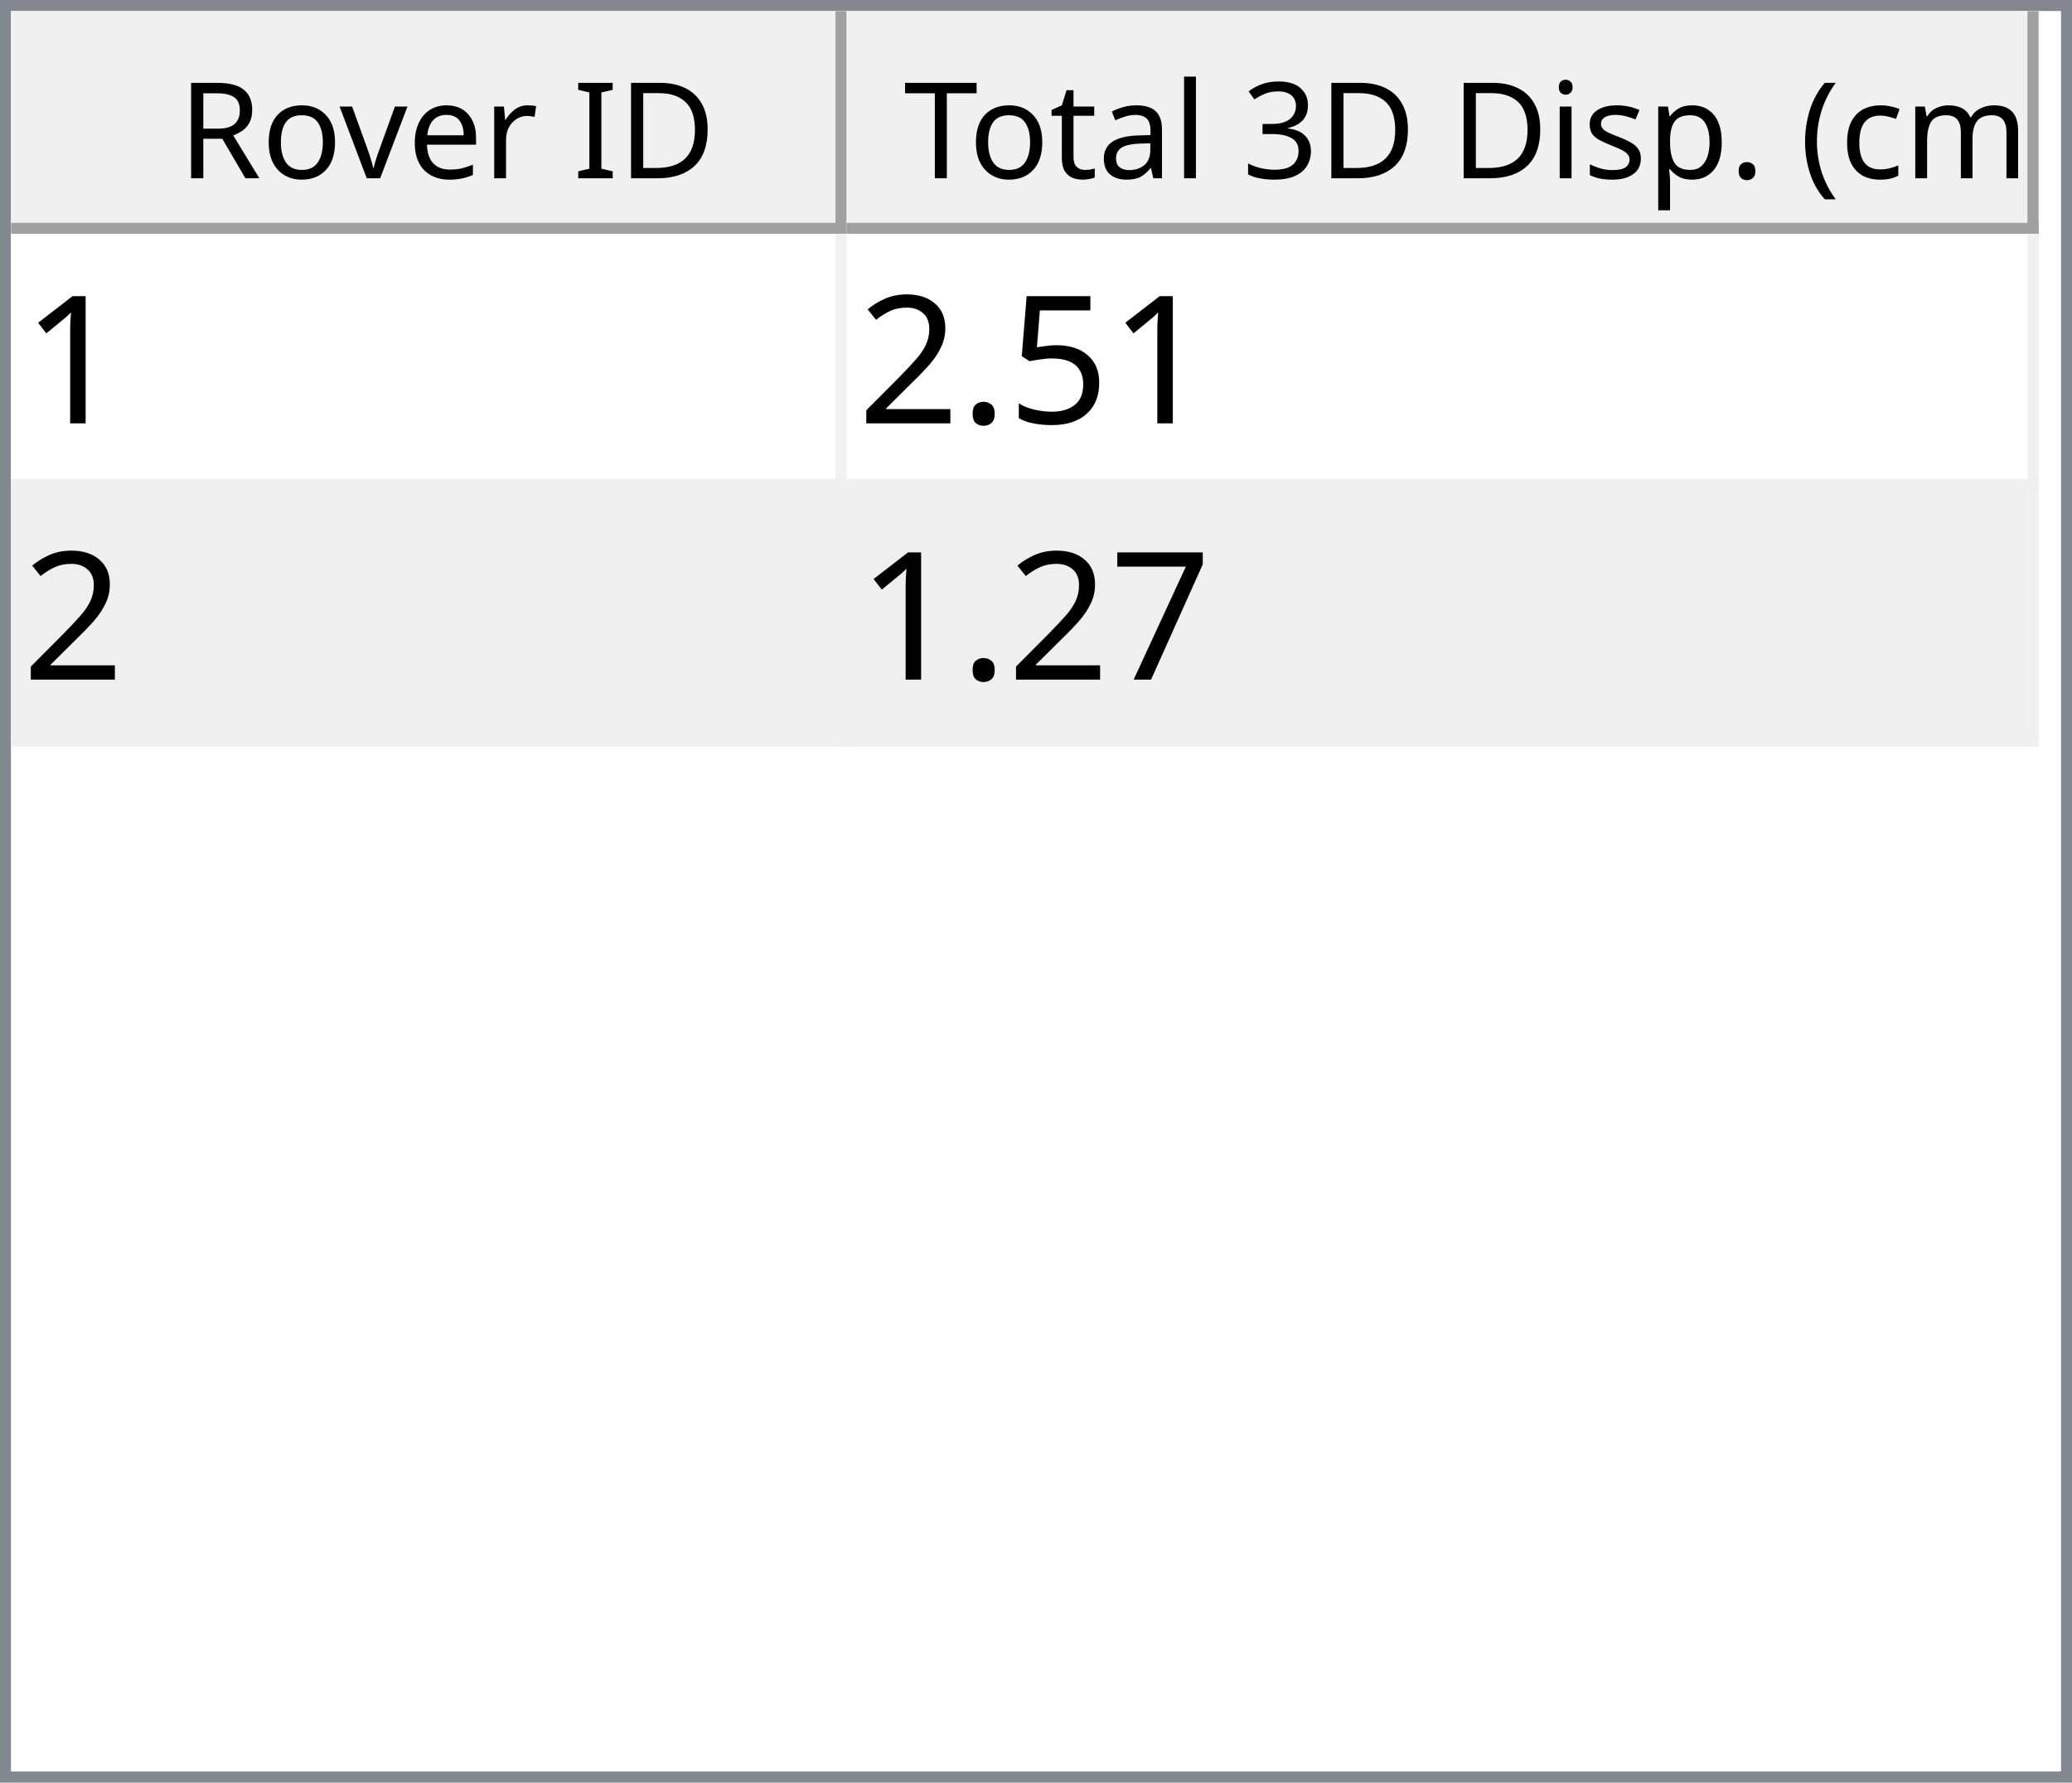
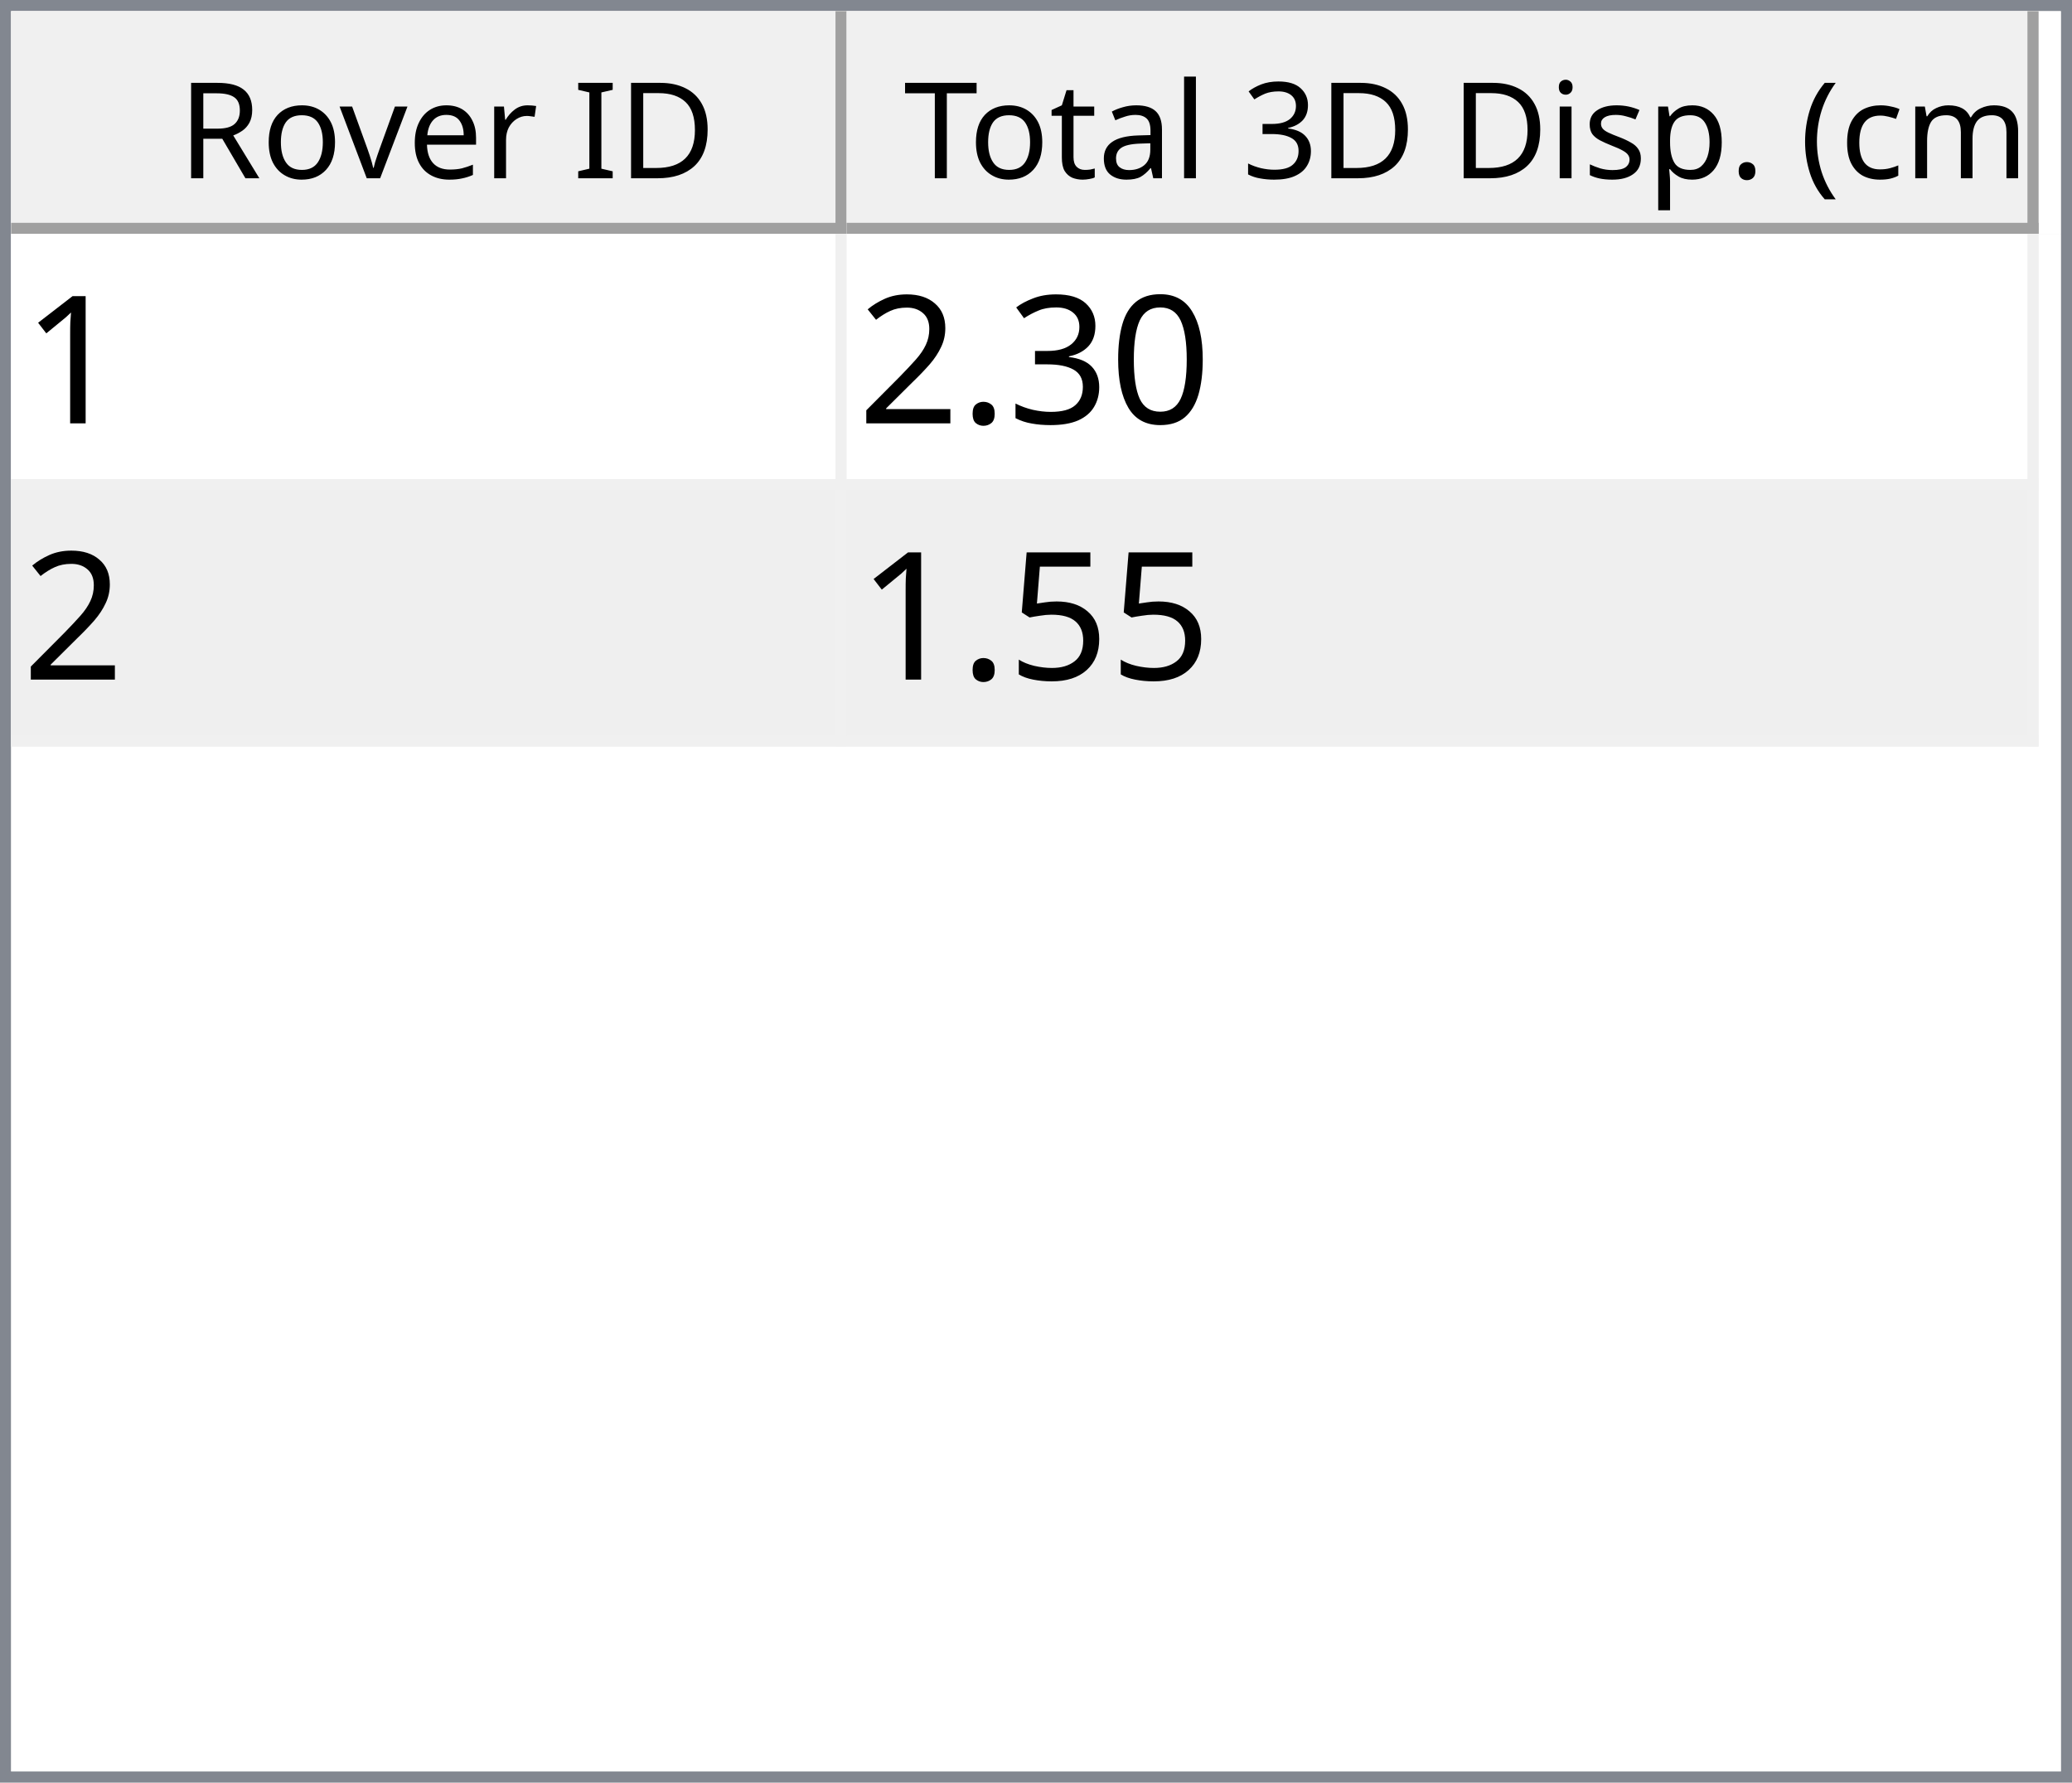
<svg xmlns="http://www.w3.org/2000/svg" style="fill-opacity:1; color-rendering:auto; color-interpolation:auto; text-rendering:auto; stroke:black; stroke-linecap:square; stroke-miterlimit:10; shape-rendering:auto; stroke-opacity:1; fill:black; stroke-dasharray:none; font-weight:normal; stroke-width:1; font-family:'Dialog'; font-style:normal; stroke-linejoin:miter; font-size:12px; stroke-dashoffset:0; image-rendering:auto;" width="186" height="160">
  <defs id="genericDefs" />
  <g>
    <defs id="defs1">
      <clipPath clipPathUnits="userSpaceOnUse" id="clipPath1">
        <path d="M0 0 L186 0 L186 160 L0 160 L0 0 Z" />
      </clipPath>
      <clipPath clipPathUnits="userSpaceOnUse" id="clipPath2">
        <path d="M0 0 L0 160 L186 160 L186 0 Z" />
      </clipPath>
      <clipPath clipPathUnits="userSpaceOnUse" id="clipPath3">
        <path d="M0 0 L0 20 L184 20 L184 0 Z" />
      </clipPath>
      <clipPath clipPathUnits="userSpaceOnUse" id="clipPath4">
        <path d="M0 0 L0 20 L75 20 L75 0 Z" />
      </clipPath>
      <clipPath clipPathUnits="userSpaceOnUse" id="clipPath5">
        <path d="M1 1 L1 19 L74 19 L74 1 Z" />
      </clipPath>
      <clipPath clipPathUnits="userSpaceOnUse" id="clipPath6">
        <path d="M0 0 L0 18 L73 18 L73 0 Z" />
      </clipPath>
      <clipPath clipPathUnits="userSpaceOnUse" id="clipPath7">
        <path d="M-0.5 -0.5 L-0.5 19.5 L74.5 19.5 L74.5 -0.5 Z" />
      </clipPath>
      <clipPath clipPathUnits="userSpaceOnUse" id="clipPath8">
        <path d="M0 0 L0 20 L107 20 L107 0 Z" />
      </clipPath>
      <clipPath clipPathUnits="userSpaceOnUse" id="clipPath9">
        <path d="M1 1 L1 19 L106 19 L106 1 Z" />
      </clipPath>
      <clipPath clipPathUnits="userSpaceOnUse" id="clipPath10">
        <path d="M0 0 L0 18 L105 18 L105 0 Z" />
      </clipPath>
      <clipPath clipPathUnits="userSpaceOnUse" id="clipPath11">
        <path d="M-0.5 -0.5 L-0.5 19.5 L106.5 19.5 L106.5 -0.5 Z" />
      </clipPath>
      <clipPath clipPathUnits="userSpaceOnUse" id="clipPath12">
        <path d="M0 0 L0 138 L184 138 L184 0 Z" />
      </clipPath>
      <clipPath clipPathUnits="userSpaceOnUse" id="clipPath13">
        <path d="M0 0 L0 46 L182 46 L182 0 Z" />
      </clipPath>
      <clipPath clipPathUnits="userSpaceOnUse" id="clipPath14">
        <path d="M-0.5 -0.5 L-0.5 45.5 L181.5 45.5 L181.5 -0.5 Z" />
      </clipPath>
      <clipPath clipPathUnits="userSpaceOnUse" id="clipPath15">
        <path d="M0 0 L0 22 L74 22 L74 0 Z" />
      </clipPath>
      <clipPath clipPathUnits="userSpaceOnUse" id="clipPath16">
        <path d="M0 0 L0 22 L106 22 L106 0 Z" />
      </clipPath>
      <font horiz-adv-x="64.551" id="font1">
        <font-face ascent="107.91" descent="25.098" units-per-em="100" style="font-style:normal; font-family:Segoe UI; font-weight:normal;" />
        <missing-glyph horiz-adv-x="64.551" d="M8.109 0 L8.109 68.266 L56.453 68.266 L56.453 0 L8.109 0 ZM15.328 7.234 L49.219 7.234 L49.219 61.031 L15.328 61.031 L15.328 7.234 Z" />
        <glyph unicode="D" horiz-adv-x="70.117" d="M9.188 0 L9.188 70.016 L28.516 70.016 Q65.531 70.016 65.531 35.891 Q65.531 19.672 55.25 9.836 Q44.969 0 27.734 0 L9.188 0 ZM17.391 62.594 L17.391 7.422 L27.828 7.422 Q41.609 7.422 49.273 14.797 Q56.938 22.172 56.938 35.688 Q56.938 62.594 28.328 62.594 L17.391 62.594 Z" />
        <glyph unicode="I" horiz-adv-x="26.611" d="M17.391 0 L9.188 0 L9.188 70.016 L17.391 70.016 L17.391 0 Z" />
        <glyph unicode=" " horiz-adv-x="27.393" d="" />
        <glyph unicode="r" horiz-adv-x="34.766" d="M34.188 41.891 Q32.078 43.5 28.125 43.5 Q23 43.5 19.555 38.672 Q16.109 33.844 16.109 25.484 L16.109 0 L8.109 0 L8.109 50 L16.109 50 L16.109 39.703 L16.312 39.703 Q18.016 44.969 21.531 47.922 Q25.047 50.875 29.391 50.875 Q32.516 50.875 34.188 50.203 L34.188 41.891 Z" />
        <glyph unicode="e" horiz-adv-x="52.295" d="M48.297 23 L12.984 23 Q13.188 14.656 17.484 10.109 Q21.781 5.562 29.297 5.562 Q37.75 5.562 44.828 11.141 L44.828 3.609 Q38.234 -1.172 27.391 -1.172 Q16.797 -1.172 10.742 5.641 Q4.688 12.453 4.688 24.812 Q4.688 36.469 11.305 43.82 Q17.922 51.172 27.734 51.172 Q37.547 51.172 42.922 44.828 Q48.297 38.484 48.297 27.203 L48.297 23 ZM40.094 29.781 Q40.047 36.719 36.75 40.578 Q33.453 44.438 27.594 44.438 Q21.922 44.438 17.969 40.383 Q14.016 36.328 13.094 29.781 L40.094 29.781 Z" />
        <glyph unicode="v" horiz-adv-x="47.9" d="M47.406 50 L27.484 0 L19.625 0 L0.688 50 L9.469 50 L22.172 13.672 Q23.578 9.672 23.922 6.688 L24.125 6.688 Q24.609 10.453 25.688 13.484 L38.969 50 L47.406 50 Z" />
        <glyph unicode="o" horiz-adv-x="58.594" d="M29 -1.172 Q17.922 -1.172 11.305 5.836 Q4.688 12.844 4.688 24.422 Q4.688 37.016 11.57 44.094 Q18.453 51.172 30.172 51.172 Q41.359 51.172 47.633 44.289 Q53.906 37.406 53.906 25.203 Q53.906 13.234 47.141 6.031 Q40.375 -1.172 29 -1.172 ZM29.594 44.438 Q21.875 44.438 17.383 39.188 Q12.891 33.938 12.891 24.703 Q12.891 15.828 17.43 10.695 Q21.969 5.562 29.594 5.562 Q37.359 5.562 41.531 10.594 Q45.703 15.625 45.703 24.906 Q45.703 34.281 41.531 39.359 Q37.359 44.438 29.594 44.438 Z" />
        <glyph unicode="R" horiz-adv-x="59.814" d="M59.375 0 L49.609 0 L37.891 19.625 Q36.281 22.359 34.766 24.289 Q33.25 26.219 31.664 27.438 Q30.078 28.656 28.25 29.219 Q26.422 29.781 24.125 29.781 L17.391 29.781 L17.391 0 L9.188 0 L9.188 70.016 L30.078 70.016 Q34.672 70.016 38.555 68.867 Q42.438 67.719 45.289 65.375 Q48.141 63.031 49.758 59.547 Q51.375 56.062 51.375 51.375 Q51.375 47.703 50.273 44.656 Q49.172 41.609 47.148 39.211 Q45.125 36.812 42.266 35.133 Q39.406 33.453 35.844 32.516 L35.844 32.328 Q37.594 31.547 38.891 30.547 Q40.188 29.547 41.359 28.18 Q42.531 26.812 43.68 25.078 Q44.828 23.344 46.234 21.047 L59.375 0 ZM17.391 62.594 L17.391 37.203 L28.516 37.203 Q31.594 37.203 34.203 38.133 Q36.812 39.062 38.719 40.797 Q40.625 42.531 41.703 45.047 Q42.781 47.562 42.781 50.688 Q42.781 56.297 39.141 59.445 Q35.5 62.594 28.609 62.594 L17.391 62.594 Z" />
        <glyph unicode=")" horiz-adv-x="30.176" d="M8.297 -15.922 L1.172 -15.922 Q16.406 2.344 16.406 26.812 Q16.406 51.469 1.078 70.016 L8.297 70.016 Q23.531 52.156 23.531 26.703 Q23.531 1.375 8.297 -15.922 Z" />
        <glyph unicode="m" horiz-adv-x="86.133" d="M79.109 0 L71.094 0 L71.094 28.719 Q71.094 37.016 68.531 40.727 Q65.969 44.438 59.906 44.438 Q54.781 44.438 51.195 39.75 Q47.609 35.062 47.609 28.516 L47.609 0 L39.594 0 L39.594 29.688 Q39.594 44.438 28.219 44.438 Q22.953 44.438 19.531 40.016 Q16.109 35.594 16.109 28.516 L16.109 0 L8.109 0 L8.109 50 L16.109 50 L16.109 42.094 L16.312 42.094 Q21.625 51.172 31.844 51.172 Q36.969 51.172 40.773 48.312 Q44.578 45.453 46 40.828 Q51.562 51.172 62.594 51.172 Q79.109 51.172 79.109 30.812 L79.109 0 Z" />
        <glyph unicode="c" horiz-adv-x="46.191" d="M42.188 2.297 Q36.422 -1.172 28.516 -1.172 Q17.828 -1.172 11.258 5.789 Q4.688 12.75 4.688 23.828 Q4.688 36.188 11.766 43.68 Q18.844 51.172 30.672 51.172 Q37.25 51.172 42.281 48.734 L42.281 40.531 Q36.719 44.438 30.375 44.438 Q22.703 44.438 17.797 38.945 Q12.891 33.453 12.891 24.516 Q12.891 15.719 17.508 10.641 Q22.125 5.562 29.891 5.562 Q36.422 5.562 42.188 9.906 L42.188 2.297 Z" />
        <glyph unicode="(" horiz-adv-x="30.176" d="M29.109 -15.922 L21.969 -15.922 Q6.844 1.375 6.844 26.703 Q6.844 52.156 21.969 70.016 L29.203 70.016 Q13.875 51.469 13.875 26.812 Q13.875 2.344 29.109 -15.922 Z" />
        <glyph unicode="." horiz-adv-x="21.68" d="M10.891 -1.078 Q8.641 -1.078 7.055 0.539 Q5.469 2.156 5.469 4.391 Q5.469 6.641 7.055 8.273 Q8.641 9.906 10.891 9.906 Q13.188 9.906 14.797 8.273 Q16.406 6.641 16.406 4.391 Q16.406 2.156 14.797 0.539 Q13.188 -1.078 10.891 -1.078 Z" />
        <glyph unicode="p" horiz-adv-x="58.789" d="M16.312 7.234 L16.109 7.234 L16.109 -23 L8.109 -23 L8.109 50 L16.109 50 L16.109 41.219 L16.312 41.219 Q22.219 51.172 33.594 51.172 Q43.266 51.172 48.688 44.461 Q54.109 37.75 54.109 26.469 Q54.109 13.922 48 6.375 Q41.891 -1.172 31.297 -1.172 Q21.578 -1.172 16.312 7.234 ZM16.109 27.391 L16.109 20.406 Q16.109 14.203 20.141 9.883 Q24.172 5.562 30.375 5.562 Q37.641 5.562 41.773 11.133 Q45.906 16.703 45.906 26.609 Q45.906 34.969 42.047 39.703 Q38.188 44.438 31.594 44.438 Q24.609 44.438 20.359 39.578 Q16.109 34.719 16.109 27.391 Z" />
        <glyph unicode="s" horiz-adv-x="42.432" d="M5.078 1.812 L5.078 10.406 Q11.625 5.562 19.484 5.562 Q30.031 5.562 30.031 12.594 Q30.031 14.594 29.125 15.992 Q28.219 17.391 26.68 18.461 Q25.141 19.531 23.07 20.383 Q21 21.234 18.609 22.172 Q15.281 23.484 12.766 24.828 Q10.25 26.172 8.57 27.859 Q6.891 29.547 6.031 31.695 Q5.172 33.844 5.172 36.719 Q5.172 40.234 6.789 42.945 Q8.406 45.656 11.086 47.484 Q13.766 49.312 17.211 50.242 Q20.656 51.172 24.312 51.172 Q30.812 51.172 35.938 48.922 L35.938 40.828 Q30.422 44.438 23.25 44.438 Q21 44.438 19.195 43.922 Q17.391 43.406 16.094 42.477 Q14.797 41.547 14.086 40.258 Q13.375 38.969 13.375 37.406 Q13.375 35.453 14.086 34.133 Q14.797 32.812 16.164 31.789 Q17.531 30.766 19.484 29.938 Q21.438 29.109 23.922 28.125 Q27.25 26.859 29.883 25.516 Q32.516 24.172 34.375 22.484 Q36.234 20.797 37.234 18.602 Q38.234 16.406 38.234 13.375 Q38.234 9.672 36.602 6.938 Q34.969 4.203 32.234 2.398 Q29.5 0.594 25.93 -0.289 Q22.359 -1.172 18.453 -1.172 Q10.75 -1.172 5.078 1.812 Z" />
        <glyph unicode="i" horiz-adv-x="24.219" d="M12.203 62.703 Q10.062 62.703 8.547 64.164 Q7.031 65.625 7.031 67.875 Q7.031 70.125 8.547 71.609 Q10.062 73.094 12.203 73.094 Q14.406 73.094 15.945 71.609 Q17.484 70.125 17.484 67.875 Q17.484 65.719 15.945 64.211 Q14.406 62.703 12.203 62.703 ZM16.109 0 L8.109 0 L8.109 50 L16.109 50 L16.109 0 Z" />
        <glyph unicode="3" horiz-adv-x="53.906" d="M46.531 19.828 Q46.531 15.094 44.75 11.211 Q42.969 7.328 39.719 4.57 Q36.469 1.812 31.93 0.297 Q27.391 -1.219 21.922 -1.219 Q11.922 -1.219 6 2.594 L6 11.188 Q13.094 5.609 22.219 5.609 Q25.875 5.609 28.828 6.539 Q31.781 7.469 33.906 9.227 Q36.031 10.984 37.18 13.477 Q38.328 15.969 38.328 19.094 Q38.328 32.812 18.797 32.812 L12.984 32.812 L12.984 39.594 L18.5 39.594 Q35.797 39.594 35.797 52.484 Q35.797 64.406 22.609 64.406 Q15.188 64.406 8.688 59.422 L8.688 67.188 Q15.375 71.188 24.609 71.188 Q29 71.188 32.57 69.969 Q36.141 68.75 38.68 66.555 Q41.219 64.359 42.609 61.281 Q44 58.203 44 54.5 Q44 40.672 30.031 36.719 L30.031 36.531 Q33.594 36.141 36.625 34.797 Q39.656 33.453 41.852 31.305 Q44.047 29.156 45.289 26.25 Q46.531 23.344 46.531 19.828 Z" />
        <glyph unicode="l" horiz-adv-x="24.219" d="M16.109 0 L8.109 0 L8.109 74.031 L16.109 74.031 L16.109 0 Z" />
        <glyph unicode="a" horiz-adv-x="50.879" d="M43.891 0 L35.891 0 L35.891 7.812 L35.688 7.812 Q30.469 -1.172 20.312 -1.172 Q12.844 -1.172 8.617 2.781 Q4.391 6.734 4.391 13.281 Q4.391 27.297 20.906 29.594 L35.891 31.688 Q35.891 44.438 25.594 44.438 Q16.547 44.438 9.281 38.281 L9.281 46.484 Q16.656 51.172 26.266 51.172 Q43.891 51.172 43.891 32.516 L43.891 0 ZM35.891 25.297 L23.828 23.641 Q18.266 22.859 15.43 20.875 Q12.594 18.891 12.594 13.875 Q12.594 10.203 15.211 7.883 Q17.828 5.562 22.172 5.562 Q28.125 5.562 32.008 9.742 Q35.891 13.922 35.891 20.312 L35.891 25.297 Z" />
        <glyph unicode="t" horiz-adv-x="33.887" d="M31.297 0.484 Q28.469 -1.078 23.828 -1.078 Q10.688 -1.078 10.688 13.578 L10.688 43.172 L2.094 43.172 L2.094 50 L10.688 50 L10.688 62.203 L18.703 64.797 L18.703 50 L31.297 50 L31.297 43.172 L18.703 43.172 L18.703 14.984 Q18.703 9.969 20.414 7.82 Q22.125 5.672 26.078 5.672 Q29.109 5.672 31.297 7.328 L31.297 0.484 Z" />
        <glyph unicode="T" horiz-adv-x="52.393" d="M50.594 62.594 L30.375 62.594 L30.375 0 L22.172 0 L22.172 62.594 L2 62.594 L2 70.016 L50.594 70.016 L50.594 62.594 Z" />
      </font>
      <font horiz-adv-x="75.0" id="font2">
        <font-face ascent="100.537" descent="21.973" units-per-em="100" style="font-style:normal; font-family:sans-serif; font-weight:normal;" />
        <missing-glyph horiz-adv-x="75.0" d="M12.5 0 L12.5 62.5 L62.5 62.5 L62.5 0 L12.5 0 ZM14.062 1.562 L60.938 1.562 L60.938 60.938 L14.062 60.938 L14.062 1.562 Z" />
        <glyph unicode="1" horiz-adv-x="55.615" d="M37.25 0 L28.469 0 L28.469 56 Q25.297 52.984 20.141 49.953 Q14.984 46.922 10.891 45.406 L10.891 53.906 Q18.266 57.375 23.781 62.305 Q29.297 67.234 31.594 71.875 L37.25 71.875 L37.25 0 Z" />
-         <glyph unicode="5" horiz-adv-x="55.615" d="M4.156 18.75 L13.375 19.531 Q14.406 12.797 18.141 9.398 Q21.875 6 27.156 6 Q33.5 6 37.891 10.789 Q42.281 15.578 42.281 23.484 Q42.281 31 38.062 35.352 Q33.844 39.703 27 39.703 Q22.75 39.703 19.336 37.773 Q15.922 35.844 13.969 32.766 L5.719 33.844 L12.641 70.609 L48.25 70.609 L48.25 62.203 L19.672 62.203 L15.828 42.969 Q22.266 47.469 29.344 47.469 Q38.719 47.469 45.164 40.969 Q51.609 34.469 51.609 24.266 Q51.609 14.547 45.953 7.469 Q39.062 -1.219 27.156 -1.219 Q17.391 -1.219 11.211 4.25 Q5.031 9.719 4.156 18.75 Z" />
+         <glyph unicode="0" horiz-adv-x="55.615" d="M4.156 35.297 Q4.156 48 6.766 55.742 Q9.375 63.484 14.523 67.68 Q19.672 71.875 27.484 71.875 Q33.25 71.875 37.594 69.555 Q41.938 67.234 44.773 62.867 Q47.609 58.5 49.219 52.227 Q50.828 45.953 50.828 35.297 Q50.828 22.703 48.242 14.969 Q45.656 7.234 40.508 3.008 Q35.359 -1.219 27.484 -1.219 Q17.141 -1.219 11.234 6.203 Q4.156 15.141 4.156 35.297 ZM13.188 35.297 Q13.188 17.672 17.312 11.836 Q21.438 6 27.484 6 Q33.547 6 37.672 11.859 Q41.797 17.719 41.797 35.297 Q41.797 52.984 37.672 58.789 Q33.547 64.594 27.391 64.594 Q21.344 64.594 17.719 59.469 Q13.188 52.938 13.188 35.297 Z" />
+         <glyph unicode="3" horiz-adv-x="55.615" d="M4.203 18.891 L12.984 20.062 Q14.5 12.594 18.141 9.297 Q21.781 6 27 6 Q33.203 6 37.477 10.297 Q41.75 14.594 41.75 20.953 Q41.75 27 37.797 30.93 Q33.844 34.859 27.734 34.859 Q25.25 34.859 21.531 33.891 L22.516 41.609 Q23.391 41.5 23.922 41.5 Q29.547 41.5 34.039 44.43 Q38.531 47.359 38.531 53.469 Q38.531 58.297 35.258 61.477 Q31.984 64.656 26.812 64.656 Q21.688 64.656 18.266 61.43 Q14.844 58.203 13.875 51.766 L5.078 53.328 Q6.688 62.156 12.398 67.016 Q18.109 71.875 26.609 71.875 Q32.469 71.875 37.398 69.359 Q42.328 66.844 44.945 62.5 Q47.562 58.156 47.562 53.266 Q47.562 48.641 45.07 44.828 Q42.578 41.016 37.703 38.766 Q44.047 37.312 47.562 32.695 Q51.078 28.078 51.078 21.141 Q51.078 11.766 44.242 5.25 Q37.406 -1.266 26.953 -1.266 Q17.531 -1.266 11.305 4.352 Q5.078 9.969 4.203 18.891 Z" />
        <glyph unicode="." horiz-adv-x="27.783" d="M9.078 0 L9.078 10.016 L19.094 10.016 L19.094 0 L9.078 0 Z" />
        <glyph unicode="2" horiz-adv-x="55.615" d="M50.344 8.453 L50.344 0 L3.031 0 Q2.938 3.172 4.047 6.109 Q5.859 10.938 9.836 15.625 Q13.812 20.312 21.344 26.469 Q33.016 36.031 37.117 41.625 Q41.219 47.219 41.219 52.203 Q41.219 57.422 37.477 61.008 Q33.734 64.594 27.734 64.594 Q21.391 64.594 17.578 60.789 Q13.766 56.984 13.719 50.25 L4.688 51.172 Q5.609 61.281 11.664 66.578 Q17.719 71.875 27.938 71.875 Q38.234 71.875 44.242 66.164 Q50.25 60.453 50.25 52 Q50.25 47.703 48.492 43.555 Q46.734 39.406 42.656 34.812 Q38.578 30.219 29.109 22.219 Q21.188 15.578 18.945 13.211 Q16.703 10.844 15.234 8.453 L50.344 8.453 Z" />
-         <glyph unicode="7" horiz-adv-x="55.615" d="M4.734 62.203 L4.734 70.656 L51.078 70.656 L51.078 63.812 Q44.234 56.547 37.523 44.484 Q30.812 32.422 27.156 19.672 Q24.516 10.688 23.781 0 L14.75 0 Q14.891 8.453 18.062 20.414 Q21.234 32.375 27.172 43.484 Q33.109 54.594 39.797 62.203 L4.734 62.203 Z" />
+         <glyph unicode="5" horiz-adv-x="55.615" d="M4.156 18.75 L13.375 19.531 Q14.406 12.797 18.141 9.398 Q21.875 6 27.156 6 Q33.5 6 37.891 10.789 Q42.281 15.578 42.281 23.484 Q42.281 31 38.062 35.352 Q33.844 39.703 27 39.703 Q22.75 39.703 19.336 37.773 Q15.922 35.844 13.969 32.766 L5.719 33.844 L12.641 70.609 L48.25 70.609 L48.25 62.203 L19.672 62.203 L15.828 42.969 Q22.266 47.469 29.344 47.469 Q38.719 47.469 45.164 40.969 Q51.609 34.469 51.609 24.266 Q51.609 14.547 45.953 7.469 Q39.062 -1.219 27.156 -1.219 Q17.391 -1.219 11.211 4.25 Q5.031 9.719 4.156 18.75 Z" />
      </font>
    </defs>
    <g style="fill:white; stroke:white;">
      <rect x="0" y="0" width="186" style="clip-path:url(#clipPath1); stroke:none;" height="160" />
    </g>
    <g style="fill:white; text-rendering:optimizeSpeed; color-rendering:optimizeSpeed; image-rendering:optimizeSpeed; shape-rendering:crispEdges; stroke:white; color-interpolation:sRGB;">
      <rect x="0" width="186" height="160" y="0" style="stroke:none;" />
      <path style="stroke:none;" d="M0 160 L186 160 L186 0 L0 0 Z" />
    </g>
    <g style="fill:rgb(240,240,240); font-family:'Segoe UI'; stroke:rgb(240,240,240);">
      <rect x="0" y="0" width="186" style="clip-path:url(#clipPath2); stroke:none;" height="160" />
    </g>
    <g style="fill:rgb(130,135,144); font-family:'Segoe UI'; stroke:rgb(130,135,144);">
      <path d="M0 0 L186 0 L186 160 L0 160 L0 0 ZM1 1 L185 1 L185 159 L1 159 L1 1 Z" style="fill-rule:evenodd; clip-path:url(#clipPath2); stroke:none;" />
    </g>
    <g style="fill:white; font-family:'Segoe UI'; stroke:white;" transform="translate(1,1)">
      <rect x="0" y="0" width="184" style="clip-path:url(#clipPath3); stroke:none;" height="20" />
    </g>
    <g style="fill:rgb(240,240,240); font-family:'Segoe UI'; stroke:rgb(240,240,240);" transform="translate(1,1)">
      <rect x="0" y="0" width="75" style="clip-path:url(#clipPath4); stroke:none;" height="20" />
    </g>
    <g style="font-family:'Segoe UI';" transform="translate(2,2)">
      <text x="14" xml:space="preserve" y="14" style="clip-path:url(#clipPath6); stroke:none;">Rover ID</text>
    </g>
    <g style="fill:rgb(160,160,160); font-family:'Segoe UI'; stroke:rgb(160,160,160); stroke-linejoin:bevel;" transform="translate(1.5,1.5)">
      <line x1="74" x2="74" y1="0" style="fill:none; clip-path:url(#clipPath7);" y2="19" />
    </g>
    <g style="fill:rgb(160,160,160); font-family:'Segoe UI'; stroke:rgb(160,160,160); stroke-linejoin:bevel;" transform="matrix(1,0,0,1,1,1) translate(0.5,0.5)">
      <line x1="0" x2="74" y1="19" style="fill:none; clip-path:url(#clipPath7);" y2="19" />
    </g>
    <g style="fill:rgb(240,240,240); font-family:'Segoe UI'; stroke:rgb(240,240,240);" transform="translate(76,1)">
      <rect x="0" y="0" width="107" style="clip-path:url(#clipPath8); stroke:none;" height="20" />
    </g>
    <g style="font-family:'Segoe UI';" transform="translate(77,2)">
      <text x="1" xml:space="preserve" y="14" style="clip-path:url(#clipPath10); stroke:none;"> Total 3D Disp. (cm)</text>
    </g>
    <g style="fill:rgb(160,160,160); font-family:'Segoe UI'; stroke:rgb(160,160,160); stroke-linejoin:bevel;" transform="translate(76.5,1.5)">
      <line x1="106" x2="106" y1="0" style="fill:none; clip-path:url(#clipPath11);" y2="19" />
    </g>
    <g style="fill:rgb(160,160,160); font-family:'Segoe UI'; stroke:rgb(160,160,160); stroke-linejoin:bevel;" transform="matrix(1,0,0,1,76,1) translate(0.5,0.5)">
      <line x1="0" x2="106" y1="19" style="fill:none; clip-path:url(#clipPath11);" y2="19" />
    </g>
    <g style="fill:white; font-family:'Segoe UI'; stroke:white;" transform="translate(1,21)">
      <rect x="0" y="0" width="184" style="clip-path:url(#clipPath12); stroke:none;" height="138" />
    </g>
    <g style="fill:rgb(240,240,240); font-size:16px; font-family:sans-serif; stroke:rgb(240,240,240);" transform="translate(1,21)">
      <rect x="0" y="0" width="182" style="clip-path:url(#clipPath13); stroke:none;" height="46" />
      <line transform="translate(0.5,0.5)" x1="0" x2="181" y1="22" style="clip-path:url(#clipPath14); fill:none; stroke-linejoin:bevel;" y2="22" />
    </g>
    <g transform="matrix(1,0,0,1,1,21) translate(0.5,0.5)" style="fill:rgb(240,240,240); font-size:16px; font-family:sans-serif; stroke:rgb(240,240,240); stroke-linejoin:bevel;">
      <line x1="0" x2="181" y1="45" style="fill:none; clip-path:url(#clipPath14);" y2="45" />
    </g>
    <g transform="matrix(1,0,0,1,1,21) translate(0.5,0.5)" style="fill:rgb(240,240,240); font-size:16px; font-family:sans-serif; stroke:rgb(240,240,240); stroke-linejoin:bevel;">
      <line x1="74" x2="74" y1="0" style="fill:none; clip-path:url(#clipPath14);" y2="45" />
    </g>
    <g transform="matrix(1,0,0,1,1,21) translate(0.5,0.5)" style="fill:rgb(240,240,240); font-size:16px; font-family:sans-serif; stroke:rgb(240,240,240); stroke-linejoin:bevel;">
      <line x1="181" x2="181" y1="0" style="fill:none; clip-path:url(#clipPath14);" y2="45" />
    </g>
    <g style="fill:white; font-size:16px; font-family:sans-serif; stroke:white;" transform="matrix(1,0,0,1,1,21)">
      <rect x="0" y="0" width="74" style="clip-path:url(#clipPath15); stroke:none;" height="22" />
      <text x="1" y="17" style="fill:black; clip-path:url(#clipPath15); stroke:none;" xml:space="preserve">1</text>
    </g>
    <g style="fill:white; font-size:16px; font-family:sans-serif; stroke:white;" transform="matrix(1,0,0,1,1,21) translate(75,0)">
      <rect x="0" y="0" width="106" style="clip-path:url(#clipPath16); stroke:none;" height="22" />
-       <text x="1" y="17" style="fill:black; clip-path:url(#clipPath16); stroke:none;" xml:space="preserve">2.51</text>
+       <text x="1" y="17" style="fill:black; clip-path:url(#clipPath16); stroke:none;" xml:space="preserve">2.30</text>
    </g>
    <g style="fill:rgb(239,239,239); font-size:16px; font-family:sans-serif; stroke:rgb(239,239,239);" transform="matrix(1,0,0,1,1,21) translate(0,23)">
      <rect x="0" y="0" width="74" style="clip-path:url(#clipPath15); stroke:none;" height="22" />
      <text x="1" y="17" style="fill:black; clip-path:url(#clipPath15); stroke:none;" xml:space="preserve">2</text>
    </g>
    <g style="fill:rgb(239,239,239); font-size:16px; font-family:sans-serif; stroke:rgb(239,239,239);" transform="matrix(1,0,0,1,1,21) translate(75,23)">
      <rect x="0" y="0" width="106" style="clip-path:url(#clipPath16); stroke:none;" height="22" />
-       <text x="1" y="17" style="fill:black; clip-path:url(#clipPath16); stroke:none;" xml:space="preserve">1.27</text>
+       <text x="1" y="17" style="fill:black; clip-path:url(#clipPath16); stroke:none;" xml:space="preserve">1.55</text>
    </g>
  </g>
</svg>
